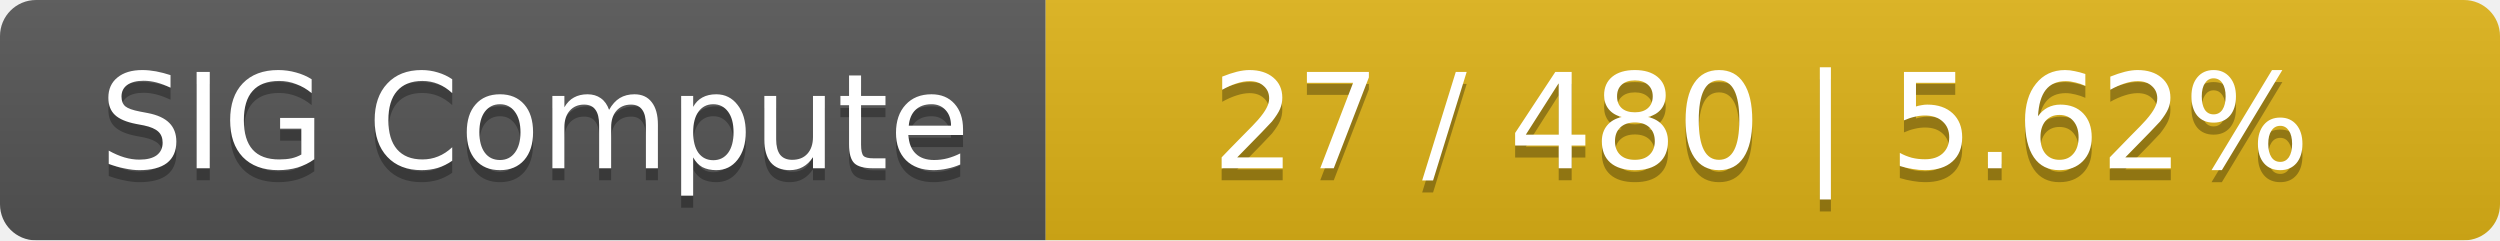
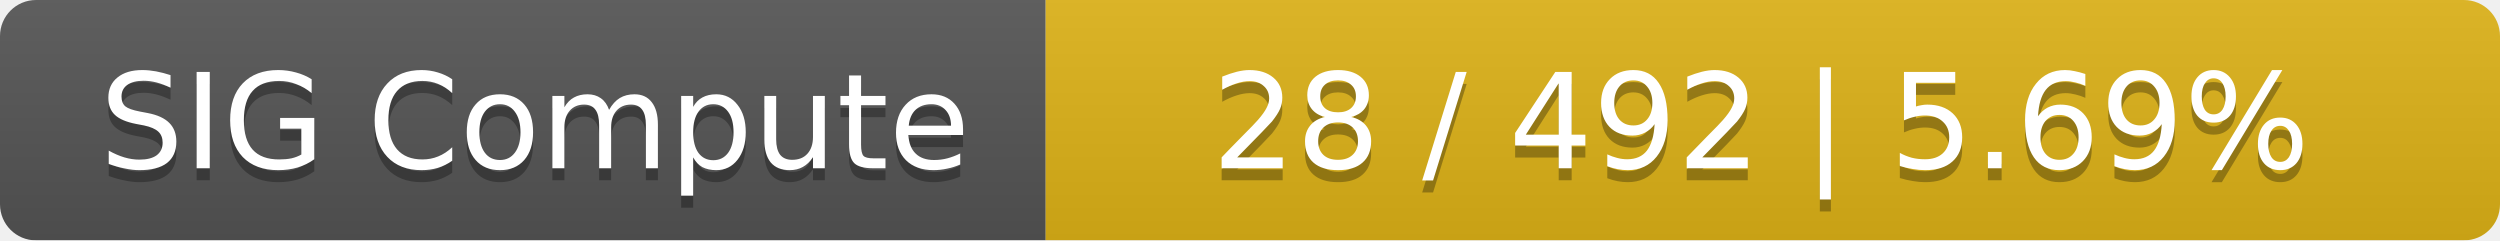
<svg xmlns="http://www.w3.org/2000/svg" width="208" height="20">
  <linearGradient id="smooth" x2="0" y2="100%">
    <stop offset="0" stop-color="#bbb" stop-opacity=".1" />
    <stop offset="1" stop-opacity=".1" />
  </linearGradient>
  <mask id="round">
    <rect width="208" height="20" rx="3" fill="#fff" />
  </mask>
  <g mask="url(#round)">
    <rect width="87" height="20" fill="#555" />
    <rect x="87" width="121" height="20" fill="#dfb317" />
    <rect width="208" height="20" fill="url(#smooth)" />
  </g>
  <g fill="#fff" text-anchor="middle" font-family="DejaVu Sans,Verdana,Geneva,sans-serif" font-size="11">
    <text x="44.5" y="15" fill="#010101" fill-opacity=".3">SIG Compute</text>
    <text x="44.5" y="14">SIG Compute</text>
-     <text x="146.5" y="15" fill="#010101" fill-opacity=".3">27 / 480    |    5.62%</text>
-     <text x="146.5" y="14">27 / 480    |    5.62%</text>
+     <text x="146.5" y="15" fill="#010101" fill-opacity=".3">28 / 492    |    5.69%</text>
+     <text x="146.5" y="14">28 / 492    |    5.69%</text>
  </g>
</svg>
